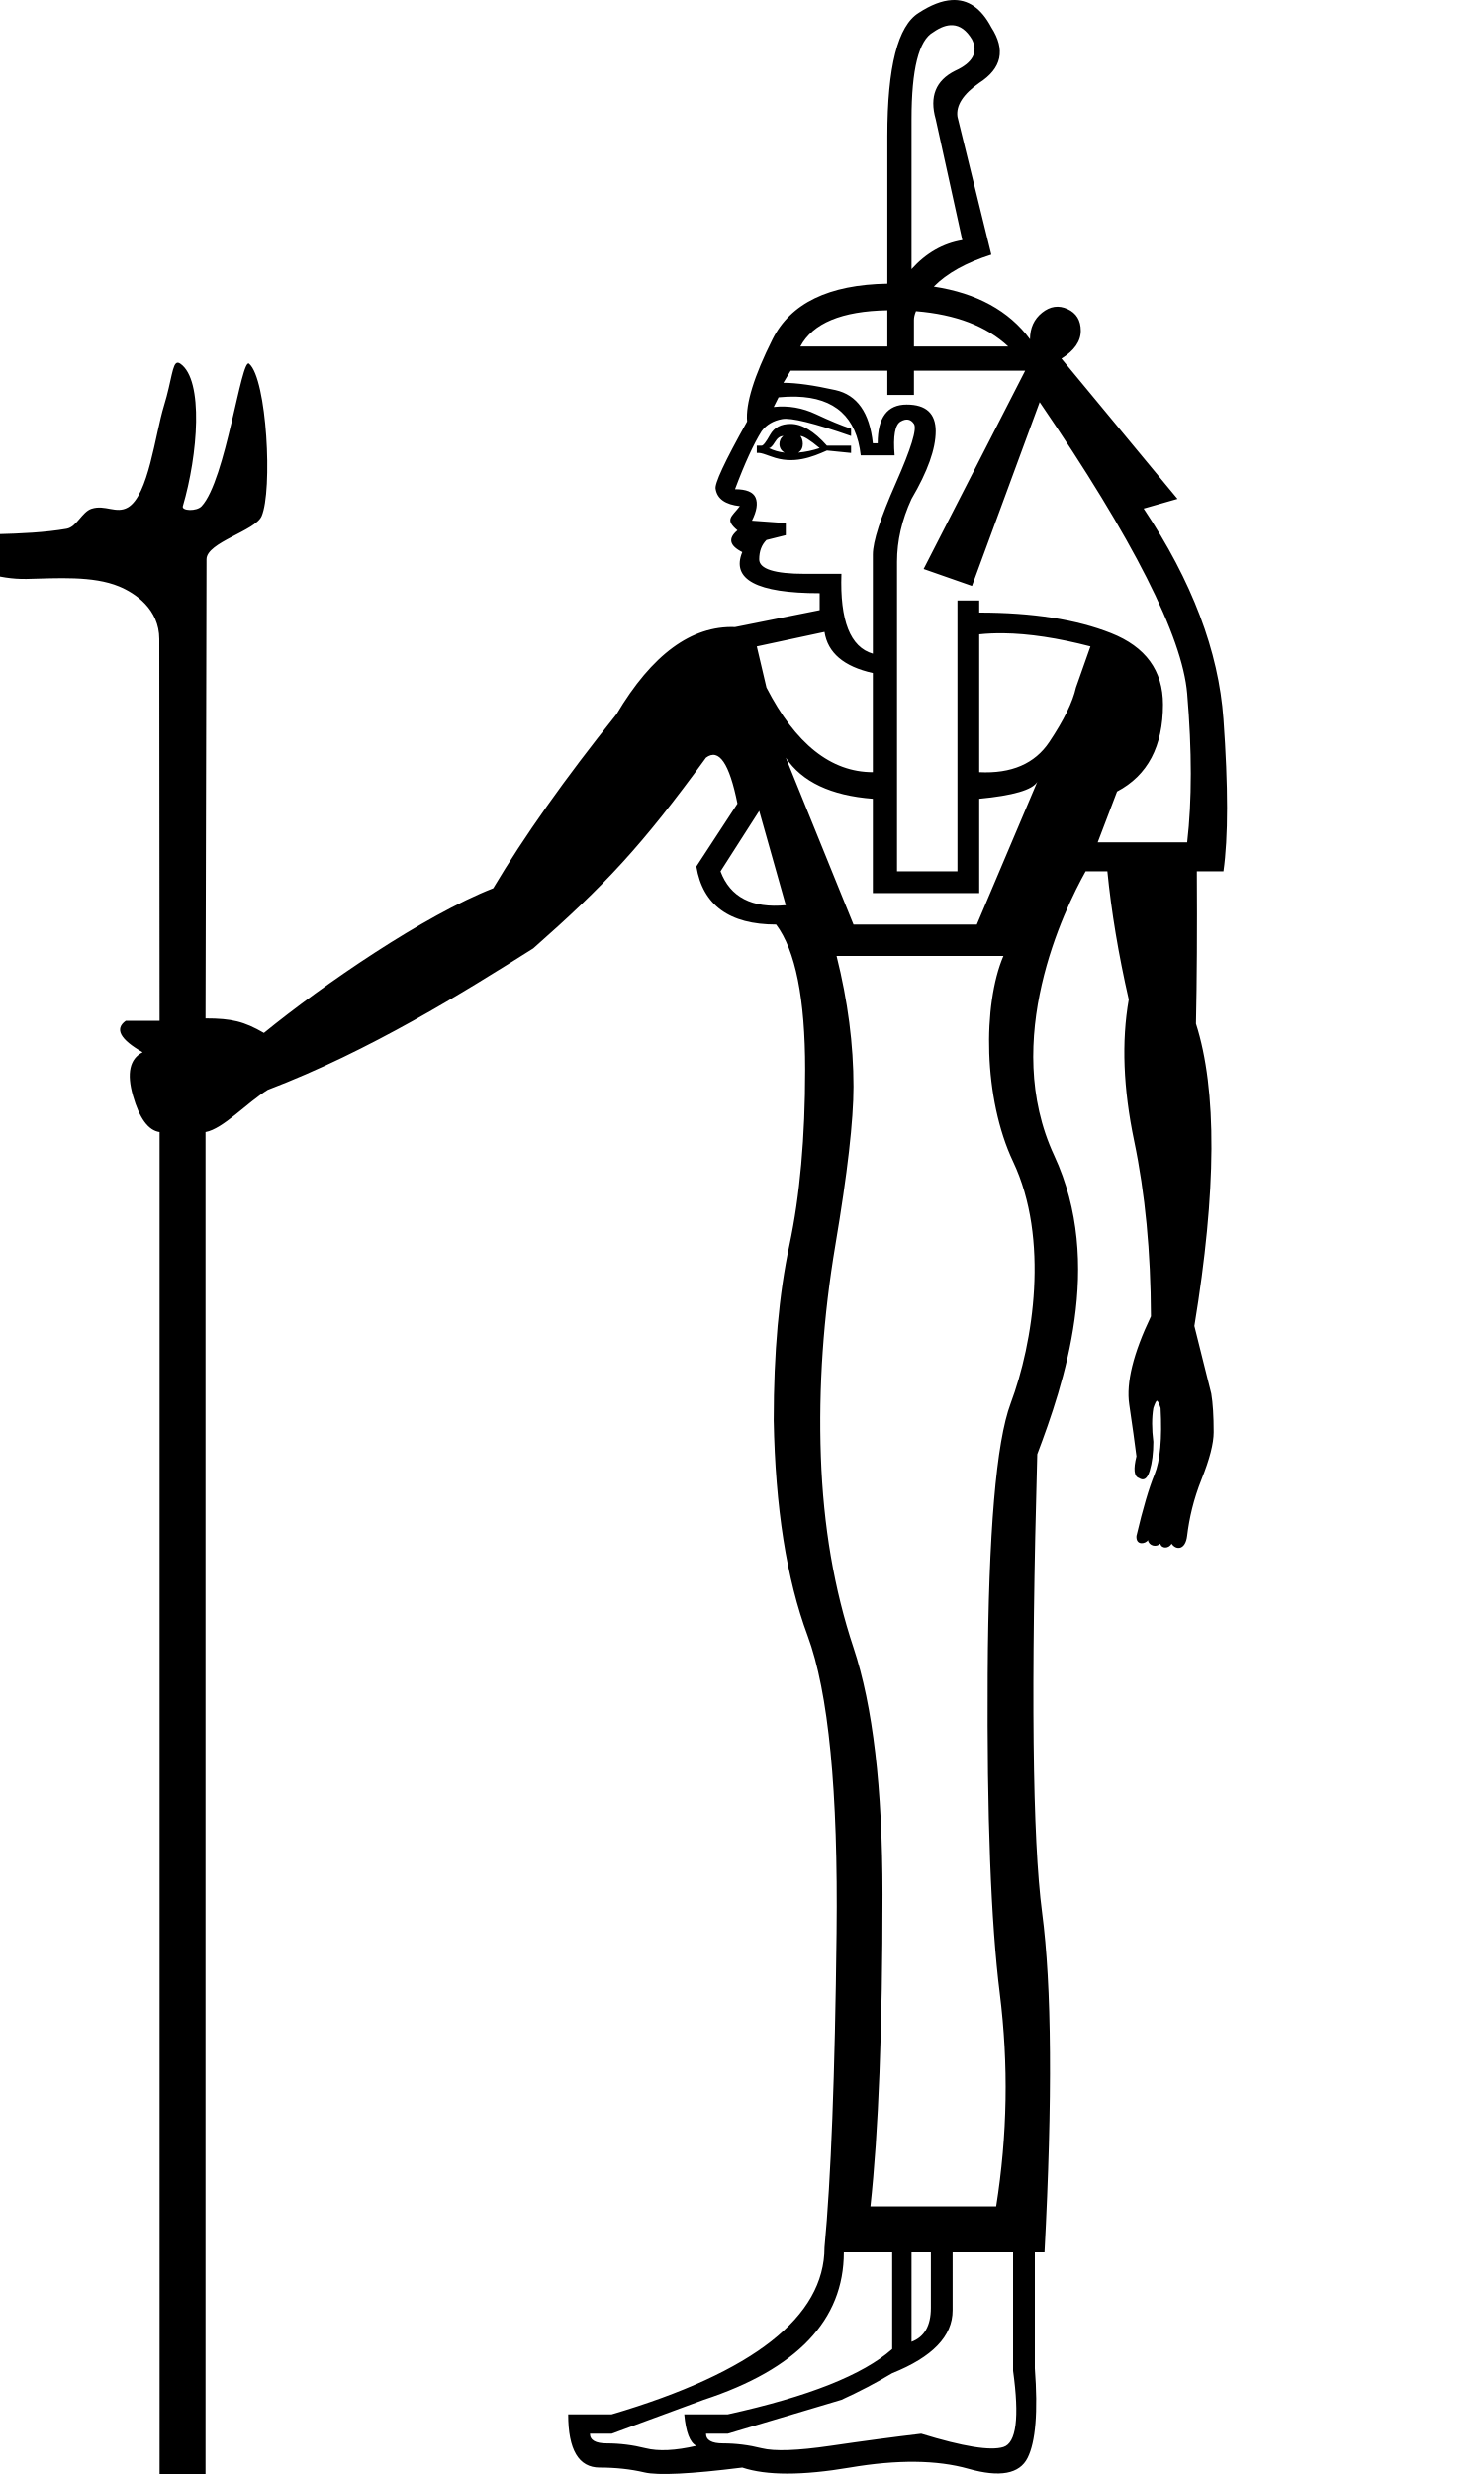
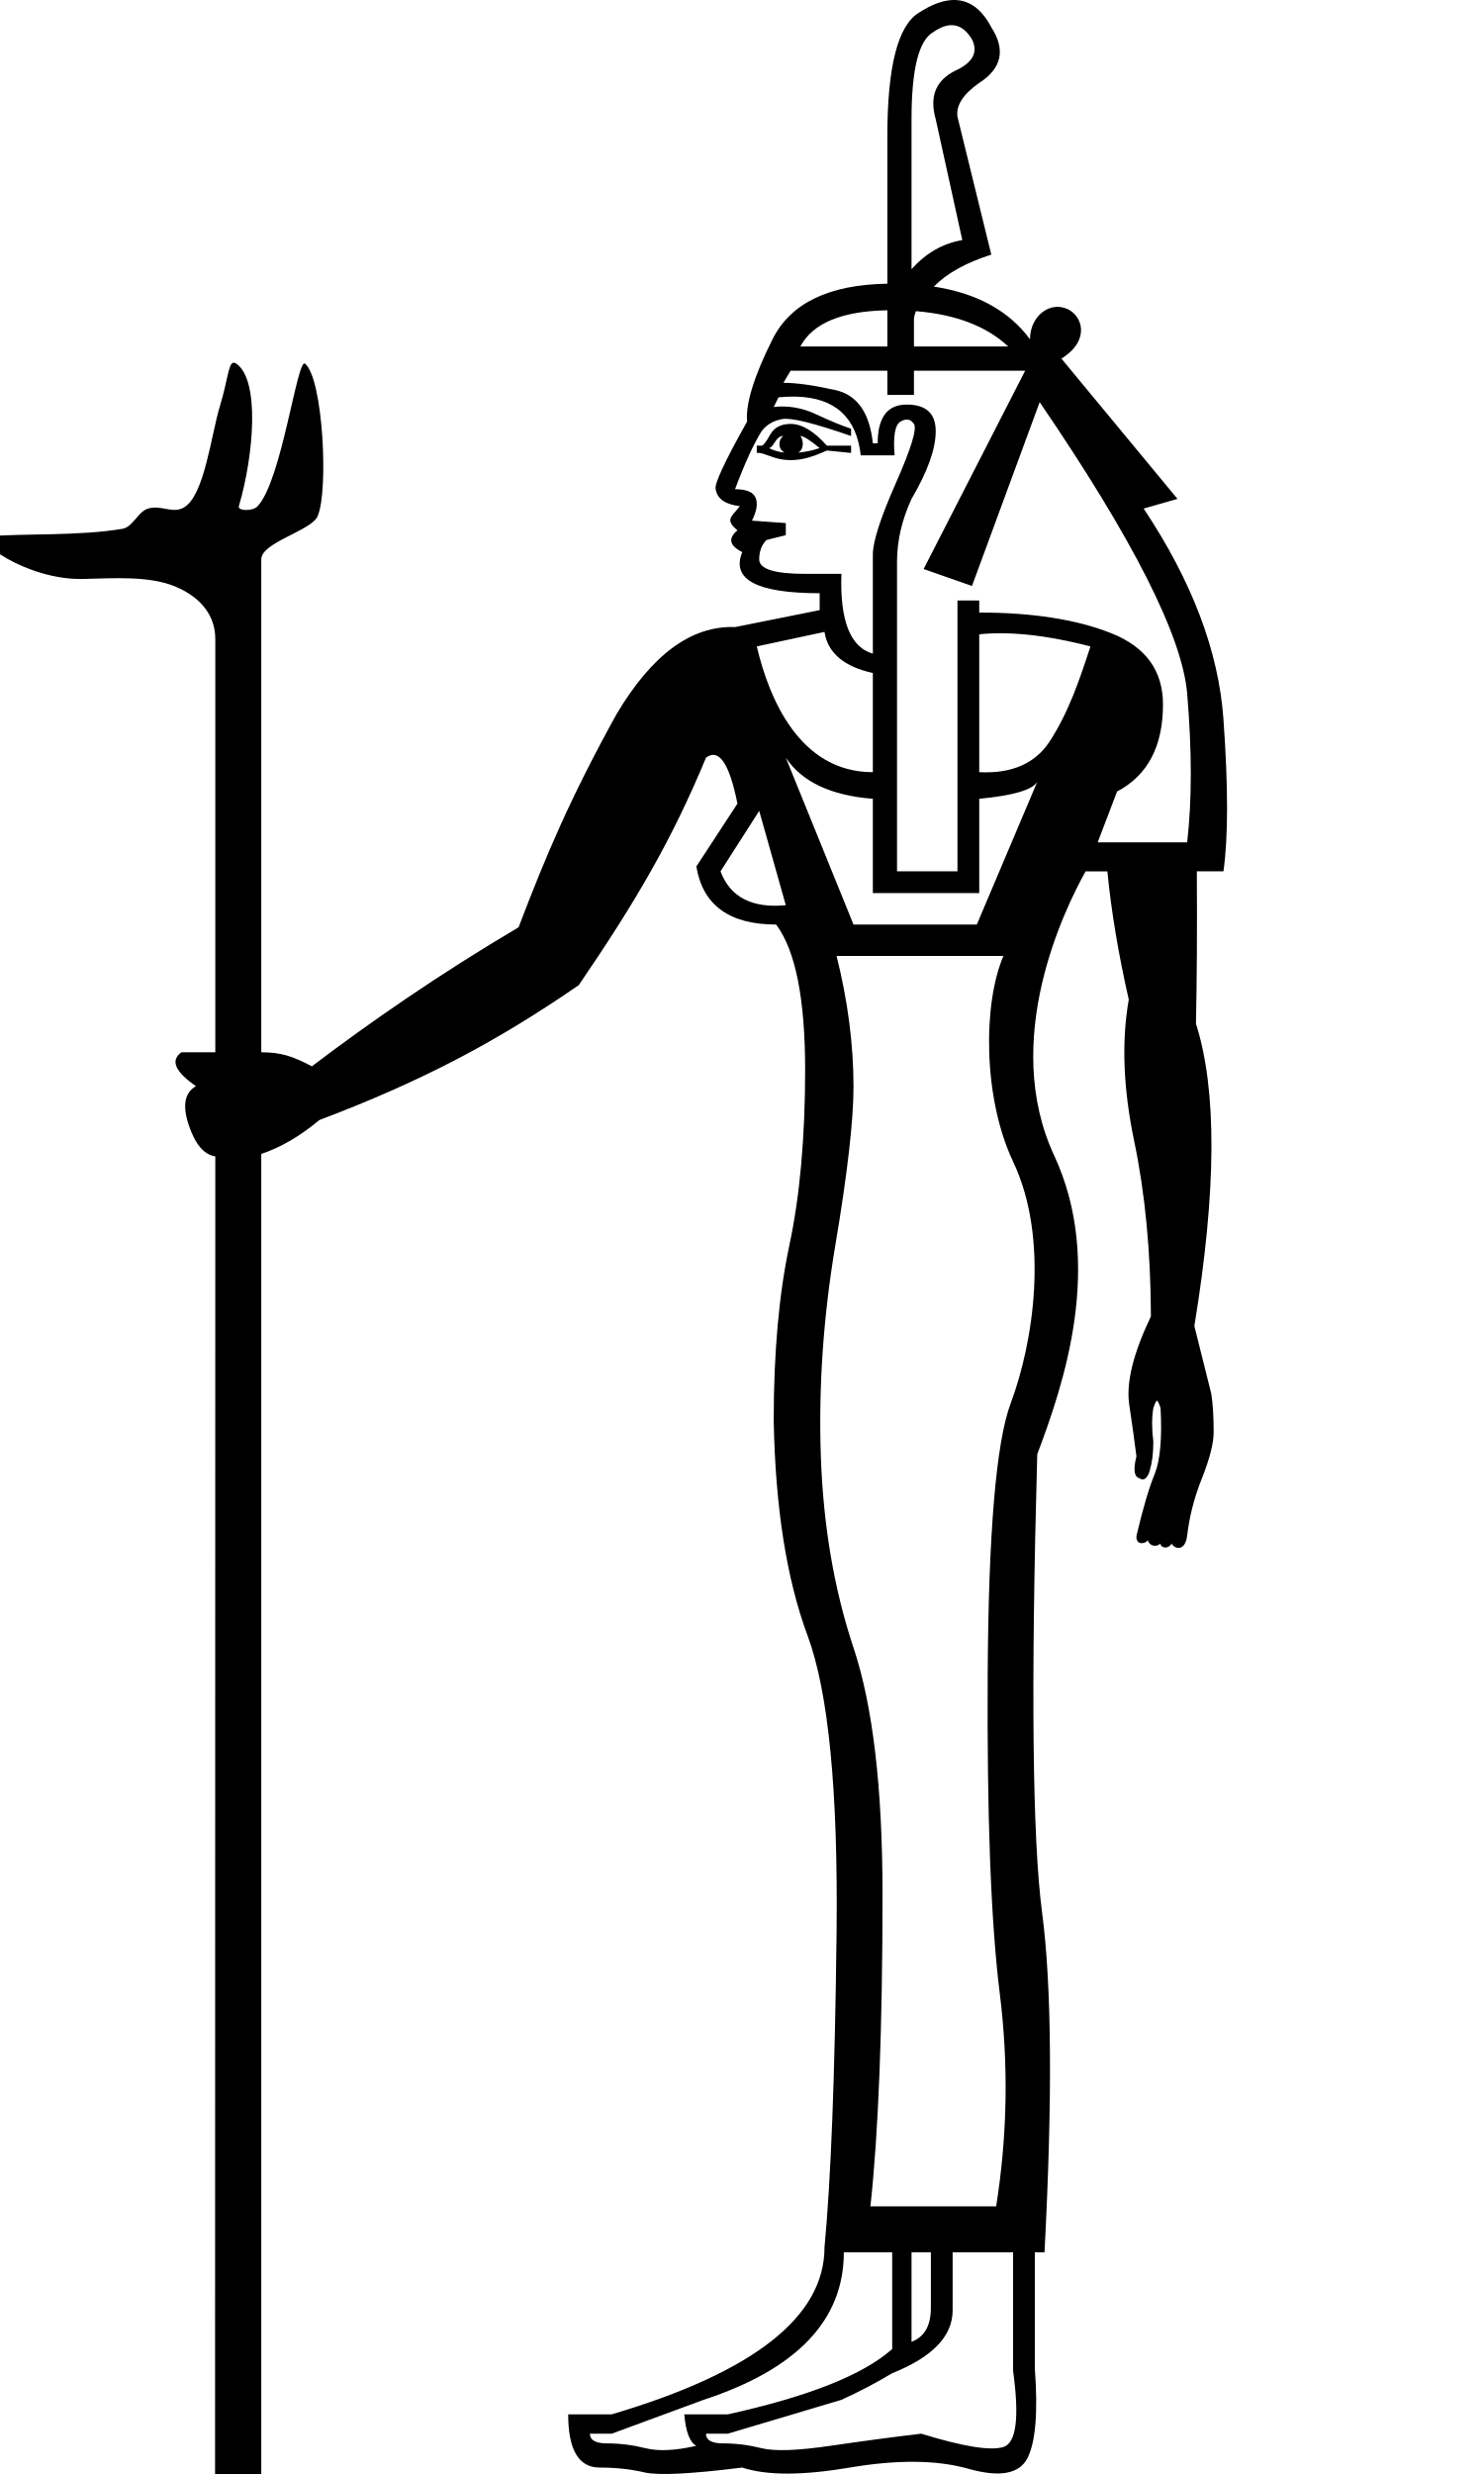
<svg xmlns="http://www.w3.org/2000/svg" width="600" height="1000" version="1.1" id="svg1">
  <defs id="defs1" />
-   <path id="path1" style="fill:#000000;stroke:none;stroke-width:55.636" d="M 384.766,0.029 C 380.794,0.274 376.364,1.985 371.477,5.162 363.004,10.376 358.768,26.994 358.768,55.018 v 59.648 c -23.661,0.387 -39.138,7.877 -46.434,22.469 -7.495,14.989 -10.917,26.067 -10.266,33.236 -9.124,16.293 -13.361,25.418 -12.709,27.373 0.652,3.91 3.912,6.19 9.777,6.842 -3.327,4.341 -6.25,5.383 -0.979,9.775 -3.91,3.259 -3.259,6.192 1.955,8.799 -4.562,11.079 5.866,16.619 31.283,16.619 v 6.842 l -34.215,6.844 c -17.596,-0.652 -33.565,11.078 -47.902,35.191 -20.855,26.069 -37.473,49.53 -49.855,70.385 -27.766,10.825 -68.901,39.035 -92.721,58.473 -8.007,-4.623 -12.995,-5.869 -23.609,-5.869 l 0.404,-185.602 c 0.054,-6.837 19.682,-11.472 22.264,-17.373 4.494,-10.272 2.196,-55.579 -5.055,-61.66 -3.195,-2.679 -9.359,47.132 -19.205,57.617 -2.028,2.16 -8.135,1.882 -7.582,0 6.095,-20.745 8.55,-51.009 -1.01,-57.617 -0.41,-0.283 -0.764,-0.415 -1.076,-0.406 -2.189,0.065 -2.356,7.039 -5.521,17.344 -3.618,11.777 -6.275,36.404 -14.631,41.186 -4.702,2.69 -9.14,-1.269 -14.656,0.504 -3.918,1.259 -5.984,7.368 -10.109,8.088 -17.102,2.986 -40.5,1.856 -53.574,3.031 -8.516,0.766 14.669,17.741 37.402,17.258 12.466,-0.265 26.755,-1.352 37.4,3.031 6.539,2.693 16.244,9.201 16.254,21.26 l 0.121,154.319 H 50.834 c -4.562,3.259 -2.282,7.495 6.842,12.709 -5.214,2.607 -6.517,8.472 -3.91,17.596 2.607,9.124 6.192,14.012 10.754,14.664 V 1000 H 83.094 V 457.592 c 7.169,-1.303 16.692,-11.862 25.164,-17.076 41.315,-15.738 79.476,-39.6 107.344,-57.168 28.753,-25.359 43.779,-41.25 69.848,-77.094 5.214,-3.91 9.45,2.279 12.709,18.572 l -16.619,25.416 c 2.607,15.641 13.36,23.463 32.26,23.463 7.821,10.427 11.73,29.979 11.73,58.654 0,27.372 -2.117,50.996 -6.354,70.873 -4.236,19.877 -6.354,43.501 -6.354,70.873 0.652,35.192 5.213,64.194 13.686,87.004 8.472,22.81 12.382,62.891 11.73,120.242 -0.652,57.351 -2.28,99.71 -4.887,127.082 0,28.024 -28.677,50.509 -86.027,67.453 h -17.596 c 0,14.338 4.237,21.506 12.709,21.506 6.517,0 12.544,0.652 18.084,1.955 5.54,1.303 18.737,0.652 39.592,-1.955 9.776,3.258 24.276,3.258 43.502,0 19.226,-3.258 35.192,-3.094 47.9,0.49 12.708,3.584 20.693,2.119 23.951,-4.398 3.259,-6.517 4.235,-18.574 2.932,-36.17 v -46.924 h 3.91 c 3.259,-61.913 2.934,-107.695 -0.977,-137.348 -3.91,-29.653 -4.562,-91.403 -1.955,-185.25 10.635,-28.152 27.266,-76.823 6.844,-120.73 -21.691,-46.636 4.112,-99.482 12.707,-114.863 h 8.799 c 1.602,16.293 4.486,33.563 8.652,51.811 -2.974,16.945 -2.245,36.007 2.184,57.188 4.429,21.181 6.687,44.807 6.773,70.875 -7.151,14.953 -10.077,26.819 -8.777,35.596 1.299,8.777 2.272,15.766 2.922,20.967 -1.299,5.201 -0.974,8.125 0.975,8.775 1.949,1.3 3.41,0.327 4.387,-2.924 0.976,-3.251 1.467,-7.152 1.467,-11.703 -0.65,-5.201 -0.65,-9.754 0,-13.654 0.661,-1.95 1.148,-2.924 1.463,-2.924 0.327,0 0.815,0.973 1.465,2.924 0.65,12.352 -0.164,21.294 -2.439,26.82 -2.274,5.526 -4.71,13.813 -7.312,24.865 -0.29,4.039 3.713,3.234 4.648,1.686 0.282,2.188 3.267,3.144 4.98,1.43 0.497,2.157 3.526,2.046 4.561,0.019 1.818,2.721 5.604,2.615 6.289,-3.135 0.85,-7.13 2.602,-14.789 5.854,-22.916 3.252,-8.127 4.877,-14.467 4.877,-19.018 0,-6.501 -0.325,-11.701 -0.975,-15.602 -2.602,-10.402 -4.876,-19.505 -6.824,-27.307 9.007,-54.744 9.19,-95.467 0.645,-122.188 0.381,-17.596 0.501,-38.124 0.357,-61.586 h 10.754 c 1.955,-13.686 1.955,-34.216 0,-61.588 -1.955,-27.372 -12.708,-55.72 -32.26,-85.047 l 13.686,-3.91 -46.924,-56.699 c 5.214,-3.259 7.82,-7.006 7.82,-11.242 0,-4.236 -1.793,-7.17 -5.377,-8.799 -3.584,-1.629 -7.005,-1.14 -10.264,1.467 -3.259,2.607 -4.889,6.192 -4.889,10.754 -8.526,-11.535 -21.489,-18.633 -38.891,-21.291 5.334,-5.407 13.084,-9.714 23.25,-12.924 L 387.117,47.197 c -0.652,-4.562 2.282,-9.124 8.799,-13.686 9.124,-5.865 10.752,-13.36 4.887,-22.484 -4.073,-7.739 -9.418,-11.405 -16.037,-10.998 z m 0.381,10.146 c 3.024,0.16 5.636,2.074 7.836,5.74 2.607,5.214 0.325,9.448 -6.844,12.707 -7.821,3.91 -10.427,10.429 -7.82,19.553 l 10.754,48.877 c -7.821,1.303 -14.664,5.215 -20.529,11.732 V 48.176 c 0,-20.203 2.933,-31.935 8.799,-35.193 2.851,-1.996 5.452,-2.931 7.805,-2.807 z m -26.379,115.244 v 14.646 h -35.193 c 5.038,-9.446 16.77,-14.328 35.193,-14.646 z m 11.574,0.359 c 16.112,1.315 28.547,6.077 37.305,14.287 h -38.125 V 129.312 c 0,-1.069 0.273,-2.246 0.82,-3.533 z m -50.678,24.062 h 39.104 v 9.775 h 10.754 v -9.775 h 44.967 l -41.057,80.162 19.551,6.842 27.371,-74.295 c 37.799,55.396 57.678,94.661 59.633,117.797 1.955,23.136 1.955,43.177 0,60.121 h -36.17 l 7.82,-20.529 c 12.383,-6.517 18.574,-18.249 18.574,-35.193 0,-13.686 -7.006,-23.298 -21.018,-28.838 -14.012,-5.54 -31.771,-8.309 -53.277,-8.309 v -4.889 h -8.799 V 352.199 H 362.678 V 227.07 c 0,-8.472 1.955,-16.944 5.865,-25.416 6.517,-11.079 9.775,-20.204 9.775,-27.373 0,-7.169 -3.91,-10.754 -11.73,-10.754 -7.821,0 -11.73,5.215 -11.73,15.643 h -1.955 c -1.303,-12.383 -6.354,-19.553 -15.152,-21.508 -8.798,-1.955 -15.804,-2.932 -21.018,-2.932 z m 2.262,10.479 c 15.682,0.428 24.377,8.34 26.088,23.736 h 13.688 c -0.652,-7.821 0.162,-12.382 2.443,-13.686 2.281,-1.303 4.074,-0.977 5.377,0.979 1.303,1.955 -1.141,9.937 -7.332,23.949 -6.191,14.012 -9.287,23.624 -9.287,28.838 v 40.082 c -9.124,-2.607 -13.361,-13.36 -12.709,-32.26 H 325.529 c -12.383,0 -18.572,-1.957 -18.572,-5.867 0,-3.259 0.977,-5.865 2.932,-7.82 l 7.82,-1.955 v -4.887 l -13.686,-0.979 c 1.955,-3.91 2.444,-7.006 1.467,-9.287 -0.978,-2.281 -3.747,-3.42 -8.309,-3.42 3.91,-10.427 7.493,-18.249 10.752,-23.463 1.955,-2.607 4.726,-4.235 8.311,-4.887 3.584,-0.652 12.87,1.628 27.859,6.842 v -2.932 c -3.91,-1.303 -8.634,-3.258 -14.174,-5.865 -5.54,-2.607 -11.242,-3.585 -17.107,-2.934 l 1.955,-3.91 c 2.525,-0.244 4.908,-0.336 7.148,-0.275 z m -2.262,11.029 c -3.91,0 -6.679,1.466 -8.309,4.398 -1.629,2.933 -2.77,4.398 -3.422,4.398 h -1.955 v 2.934 h 0.979 c 0.652,0 2.28,0.489 4.887,1.467 8.93,3.349 16.646,0.15 22.484,-2.445 l 9.775,0.979 v -2.934 h -9.775 c -5.214,-5.865 -10.102,-8.797 -14.664,-8.797 z m -2.932,4.887 c -2.095,1.393 -2.343,5.208 0.48,6.715 -2.295,-0.249 -4.41,-0.858 -6.346,-1.826 0.652,0 1.466,-0.816 2.443,-2.445 0.978,-1.629 2.118,-2.443 3.422,-2.443 z m 6.842,0 c 1.303,0 3.912,1.63 7.822,4.889 -2.883,0.961 -5.767,1.568 -8.65,1.82 2.693,-1.572 1.918,-5.619 0.828,-6.709 z m 9.777,79.184 c 1.303,8.472 7.82,14.012 19.551,16.619 v 40.08 c -16.945,0 -31.283,-11.405 -43.014,-34.215 l -3.91,-16.619 z m 72.34,0.549 c 10.264,0.122 21.994,1.895 35.191,5.316 l -5.865,16.619 c -1.303,5.865 -4.889,13.196 -10.754,21.994 -5.865,8.798 -15.313,12.872 -28.348,12.221 v -55.723 c 3.096,-0.326 6.354,-0.468 9.775,-0.428 z m -87.982,50.285 c 6.517,9.776 18.249,15.314 35.193,16.617 v 38.127 h 43.014 v -38.127 c 13.686,-1.303 21.506,-3.583 23.461,-6.842 l -24.439,57.676 h -49.855 z m -10.752,21.506 10.752,38.125 c -13.686,1.303 -22.484,-3.258 -26.395,-13.686 z m 31.281,58.654 h 67.453 c -8.397,19.593 -8.171,57.589 3.91,83.094 14.806,31.257 8.152,73.409 -0.979,97.756 -5.866,15.641 -8.961,52.138 -9.287,109.488 -0.326,57.351 1.304,100.364 4.889,129.039 3.584,28.675 3.095,57.35 -1.467,86.025 h -50.834 c 3.259,-29.979 4.889,-72.013 4.889,-126.105 0,-43.013 -3.91,-76.251 -11.73,-99.713 -7.821,-23.462 -12.22,-49.203 -13.197,-77.227 -0.978,-28.024 0.977,-56.538 5.865,-85.539 4.888,-29.001 7.332,-50.343 7.332,-64.029 0,-16.945 -2.282,-34.541 -6.844,-52.789 z m 2.934,523.977 h 19.551 v 39.102 c -11.731,10.427 -33.889,19.226 -66.475,26.395 h -17.596 c 0.652,7.169 2.28,11.406 4.887,12.709 -8.472,1.955 -15.316,2.282 -20.529,0.979 -5.214,-1.303 -10.427,-1.955 -15.641,-1.955 -4.562,0 -6.842,-1.303 -6.842,-3.91 h 8.797 l 37.148,-13.688 c 37.799,-12.383 56.699,-32.259 56.699,-59.631 z m 27.371,0 h 7.82 V 932.875 c 0,7.169 -2.607,11.73 -7.82,13.686 z m 16.619,0 h 24.439 v 47.9 c 2.607,18.9 1.304,29.164 -3.91,30.793 -5.214,1.629 -16.294,-0.161 -33.238,-5.375 -11.079,1.303 -23.298,2.932 -36.658,4.887 -13.36,1.955 -22.648,2.282 -27.861,0.979 -5.214,-1.303 -10.427,-1.955 -15.641,-1.955 -4.562,0 -6.844,-1.303 -6.844,-3.91 h 8.799 l 45.945,-13.688 c 7.169,-3.259 14.012,-6.842 20.529,-10.752 16.293,-6.517 24.439,-14.991 24.439,-25.418 z" />
+   <path id="path4" style="fill:#000000;stroke:none;stroke-width:55.636" d="M 384.766,0.029 C 380.794,0.274 376.364,1.985 371.477,5.162 363.004,10.376 358.768,26.994 358.768,55.018 v 59.648 c -23.661,0.387 -39.138,7.877 -46.434,22.469 -7.495,14.989 -10.917,26.067 -10.266,33.236 -9.124,16.293 -13.361,25.418 -12.709,27.373 0.652,3.91 3.912,6.19 9.777,6.842 -3.327,4.341 -6.25,5.383 -0.979,9.775 -3.91,3.259 -3.259,6.192 1.955,8.799 -4.562,11.079 5.866,16.619 31.283,16.619 v 6.842 l -34.215,6.844 c -17.596,-0.652 -33.565,11.078 -47.902,35.191 -18.643,33.747 -28.364,56.676 -39.615,86.168 -32.203,19.005 -60.26,38.51 -83.57,56.18 -7.838,-4.125 -12.533,-5.668 -20.453,-5.668 V 226.043 c 0.054,-6.837 20.194,-11.472 22.775,-17.373 4.494,-10.272 2.196,-55.579 -5.055,-61.66 -3.195,-2.679 -9.359,47.132 -19.205,57.617 -2.028,2.16 -8.135,1.882 -7.582,0 6.095,-20.745 8.55,-51.009 -1.01,-57.617 -0.41,-0.283 -0.764,-0.415 -1.076,-0.406 -2.189,0.065 -2.356,7.039 -5.521,17.344 -3.618,11.777 -6.275,36.404 -14.631,41.186 -4.702,2.69 -9.14,-1.269 -14.656,0.504 -3.918,1.259 -5.984,7.368 -10.109,8.088 -17.102,2.986 -40.5,1.856 -53.574,3.031 -8.516,0.766 14.669,17.741 37.402,17.258 12.466,-0.265 26.755,-1.352 37.4,3.031 6.539,2.693 16.254,8.888 16.254,21.26 V 425.336 H 73.355 c -4.566,3.261 -2.608,7.827 5.871,13.697 -4.566,2.609 -5.546,7.827 -2.938,15.654 2.609,7.827 6.198,12.067 10.764,12.719 l -0.1,532.592 18.687,0.002 V 466.428 c 7.827,-2.609 15.654,-7.175 23.48,-13.697 42.383,-16.059 72.093,-31.962 104.873,-54.529 23.178,-33.914 37.733,-58.873 51.455,-91.947 5.214,-3.91 9.45,2.279 12.709,18.572 l -16.619,25.416 c 2.607,15.641 13.36,23.463 32.26,23.463 7.821,10.427 11.73,29.979 11.73,58.654 0,27.372 -2.117,50.996 -6.354,70.873 -4.236,19.877 -6.354,43.501 -6.354,70.873 0.652,35.192 5.213,64.194 13.686,87.004 8.472,22.81 12.382,62.891 11.73,120.242 -0.652,57.351 -2.28,99.71 -4.887,127.082 0,28.024 -28.677,50.509 -86.027,67.453 h -17.596 c 0,14.338 4.237,21.506 12.709,21.506 6.517,0 12.544,0.652 18.084,1.955 5.54,1.303 18.737,0.652 39.592,-1.955 9.776,3.258 24.276,3.258 43.502,0 19.226,-3.258 35.192,-3.094 47.9,0.49 12.708,3.584 20.693,2.119 23.951,-4.398 3.259,-6.517 4.235,-18.574 2.932,-36.17 v -46.924 h 3.91 c 3.259,-61.913 2.934,-107.695 -0.977,-137.348 -3.91,-29.653 -4.562,-91.403 -1.955,-185.25 10.635,-28.152 27.266,-76.823 6.844,-120.73 -21.691,-46.636 4.112,-99.482 12.707,-114.863 h 8.799 c 1.602,16.293 4.486,33.563 8.652,51.811 -2.974,16.945 -2.245,36.007 2.184,57.188 4.429,21.181 6.687,44.807 6.773,70.875 -7.151,14.953 -10.077,26.819 -8.777,35.596 1.299,8.777 2.272,15.766 2.922,20.967 -1.299,5.201 -0.974,8.125 0.975,8.775 1.949,1.3 3.41,0.327 4.387,-2.924 0.976,-3.251 1.467,-7.152 1.467,-11.703 -0.65,-5.201 -0.65,-9.754 0,-13.654 0.661,-1.95 1.148,-2.924 1.463,-2.924 0.327,0 0.815,0.973 1.465,2.924 0.65,12.352 -0.164,21.294 -2.439,26.82 -2.274,5.526 -4.71,13.813 -7.312,24.865 -0.29,4.039 3.713,3.234 4.648,1.686 0.282,2.188 3.267,3.144 4.98,1.43 0.497,2.157 3.526,2.046 4.561,0.019 1.818,2.721 5.604,2.615 6.289,-3.135 0.85,-7.13 2.602,-14.789 5.854,-22.916 3.252,-8.127 4.877,-14.467 4.877,-19.018 0,-6.501 -0.325,-11.701 -0.975,-15.602 -2.602,-10.402 -4.876,-19.505 -6.824,-27.307 9.007,-54.744 9.19,-95.467 0.645,-122.188 0.381,-17.596 0.501,-38.124 0.357,-61.586 h 10.754 c 1.955,-13.686 1.955,-34.216 0,-61.588 -1.955,-27.372 -12.708,-55.72 -32.26,-85.047 l 13.686,-3.91 -46.924,-56.699 c 11.794,-7.372 8.522,-17.278 2.443,-20.041 -7.205,-3.275 -15.152,2.884 -15.152,12.221 -8.526,-11.535 -21.489,-18.633 -38.891,-21.291 5.334,-5.407 13.084,-9.714 23.25,-12.924 L 387.117,47.197 c -0.652,-4.562 2.282,-9.124 8.799,-13.686 9.124,-5.865 10.752,-13.36 4.887,-22.484 -4.073,-7.739 -9.418,-11.405 -16.037,-10.998 z m 0.381,10.146 c 3.024,0.16 5.636,2.074 7.836,5.74 2.607,5.214 0.325,9.448 -6.844,12.707 -7.821,3.91 -10.427,10.429 -7.82,19.553 l 10.754,48.877 c -7.821,1.303 -14.664,5.215 -20.529,11.732 V 48.176 c 0,-20.203 2.933,-31.935 8.799,-35.193 2.851,-1.996 5.452,-2.931 7.805,-2.807 z m -26.379,115.244 v 14.646 h -35.193 c 5.038,-9.446 16.77,-14.328 35.193,-14.646 z m 11.574,0.359 c 16.112,1.315 28.547,6.077 37.305,14.287 h -38.125 V 129.312 c 0,-1.069 0.273,-2.246 0.82,-3.533 z m -50.678,24.062 h 39.104 v 9.775 h 10.754 v -9.775 h 44.967 l -41.057,80.162 19.551,6.842 27.371,-74.295 c 37.799,55.396 57.678,94.661 59.633,117.797 1.955,23.136 1.955,43.177 0,60.121 h -36.17 l 7.82,-20.529 c 12.383,-6.517 18.574,-18.249 18.574,-35.193 0,-13.686 -7.006,-23.298 -21.018,-28.838 -14.012,-5.54 -31.771,-8.309 -53.277,-8.309 v -4.889 h -8.799 V 352.199 H 362.678 V 227.07 c 0,-8.472 1.955,-16.944 5.865,-25.416 6.517,-11.079 9.775,-20.204 9.775,-27.373 0,-7.169 -3.91,-10.754 -11.73,-10.754 -7.821,0 -11.73,5.215 -11.73,15.643 h -1.955 c -1.303,-12.383 -6.354,-19.553 -15.152,-21.508 -8.798,-1.955 -15.804,-2.932 -21.018,-2.932 z m 2.262,10.479 c 15.682,0.428 24.377,8.34 26.088,23.736 h 13.688 c -0.652,-7.821 0.162,-12.382 2.443,-13.686 2.281,-1.303 4.074,-0.977 5.377,0.979 1.303,1.955 -1.141,9.937 -7.332,23.949 -6.191,14.012 -9.287,23.624 -9.287,28.838 v 40.082 c -9.124,-2.607 -13.361,-13.36 -12.709,-32.26 H 325.529 c -12.383,0 -18.572,-1.957 -18.572,-5.867 0,-3.259 0.977,-5.865 2.932,-7.82 l 7.82,-1.955 v -4.887 l -13.686,-0.979 c 1.955,-3.91 2.444,-7.006 1.467,-9.287 -0.978,-2.281 -3.747,-3.42 -8.309,-3.42 3.91,-10.427 7.493,-18.249 10.752,-23.463 1.955,-2.607 4.726,-4.235 8.311,-4.887 3.584,-0.652 12.87,1.628 27.859,6.842 v -2.932 c -3.91,-1.303 -8.634,-3.258 -14.174,-5.865 -5.54,-2.607 -11.242,-3.585 -17.107,-2.934 l 1.955,-3.91 c 2.525,-0.244 4.908,-0.336 7.148,-0.275 z m -2.262,11.029 c -3.91,0 -6.679,1.466 -8.309,4.398 -1.629,2.933 -2.77,4.398 -3.422,4.398 h -1.955 v 2.934 h 0.979 c 0.652,0 2.28,0.489 4.887,1.467 8.93,3.349 16.646,0.15 22.484,-2.445 l 9.775,0.979 v -2.934 h -9.775 c -5.214,-5.865 -10.102,-8.797 -14.664,-8.797 z m -2.932,4.887 c -2.095,1.393 -2.343,5.208 0.48,6.715 -2.295,-0.249 -4.41,-0.858 -6.346,-1.826 0.652,0 1.466,-0.816 2.443,-2.445 0.978,-1.629 2.118,-2.443 3.422,-2.443 z m 6.842,0 c 1.303,0 3.912,1.63 7.822,4.889 -2.883,0.961 -5.767,1.568 -8.65,1.82 2.693,-1.572 1.918,-5.619 0.828,-6.709 z m 9.777,79.184 c 1.303,8.472 7.82,14.012 19.551,16.619 v 40.08 c -29.898,0 -42.092,-30.298 -46.924,-50.834 z m 72.34,0.549 c 10.264,0.122 21.994,1.895 35.191,5.316 -4.404,13.525 -8.812,26.632 -16.619,38.613 -5.865,8.798 -15.313,12.872 -28.348,12.221 v -55.723 c 3.096,-0.326 6.354,-0.468 9.775,-0.428 z m -87.982,50.285 c 6.517,9.776 18.249,15.314 35.193,16.617 v 38.127 h 43.014 v -38.127 c 13.686,-1.303 21.506,-3.583 23.461,-6.842 l -24.439,57.676 h -49.855 z m -10.752,21.506 10.752,38.125 c -13.686,1.303 -22.484,-3.258 -26.395,-13.686 z m 31.281,58.654 h 67.453 c -8.397,19.593 -8.171,57.589 3.91,83.094 14.806,31.257 8.152,73.409 -0.979,97.756 -5.866,15.641 -8.961,52.138 -9.287,109.488 -0.326,57.351 1.304,100.364 4.889,129.039 3.584,28.675 3.095,57.35 -1.467,86.025 h -50.834 c 3.259,-29.979 4.889,-72.013 4.889,-126.105 0,-43.013 -3.91,-76.251 -11.73,-99.713 -7.821,-23.462 -12.22,-49.203 -13.197,-77.227 -0.978,-28.024 0.977,-56.538 5.865,-85.539 4.888,-29.001 7.332,-50.343 7.332,-64.029 0,-16.945 -2.282,-34.541 -6.844,-52.789 z m 2.934,523.977 h 19.551 v 39.102 c -11.731,10.427 -33.889,19.226 -66.475,26.395 h -17.596 c 0.652,7.169 2.28,11.406 4.887,12.709 -8.472,1.955 -15.316,2.282 -20.529,0.979 -5.214,-1.303 -10.427,-1.955 -15.641,-1.955 -4.562,0 -6.842,-1.303 -6.842,-3.91 h 8.797 l 37.148,-13.688 c 37.799,-12.383 56.699,-32.259 56.699,-59.631 z m 27.371,0 h 7.82 V 932.875 c 0,7.169 -2.607,11.73 -7.82,13.686 z m 16.619,0 h 24.439 v 47.9 c 2.607,18.9 1.304,29.164 -3.91,30.793 -5.214,1.629 -16.294,-0.161 -33.238,-5.375 -11.079,1.303 -23.298,2.932 -36.658,4.887 -13.36,1.955 -22.648,2.282 -27.861,0.979 -5.214,-1.303 -10.427,-1.955 -15.641,-1.955 -4.562,0 -6.844,-1.303 -6.844,-3.91 h 8.799 l 45.945,-13.688 c 7.169,-3.259 14.012,-6.842 20.529,-10.752 16.293,-6.517 24.439,-14.991 24.439,-25.418 z" />
</svg>
